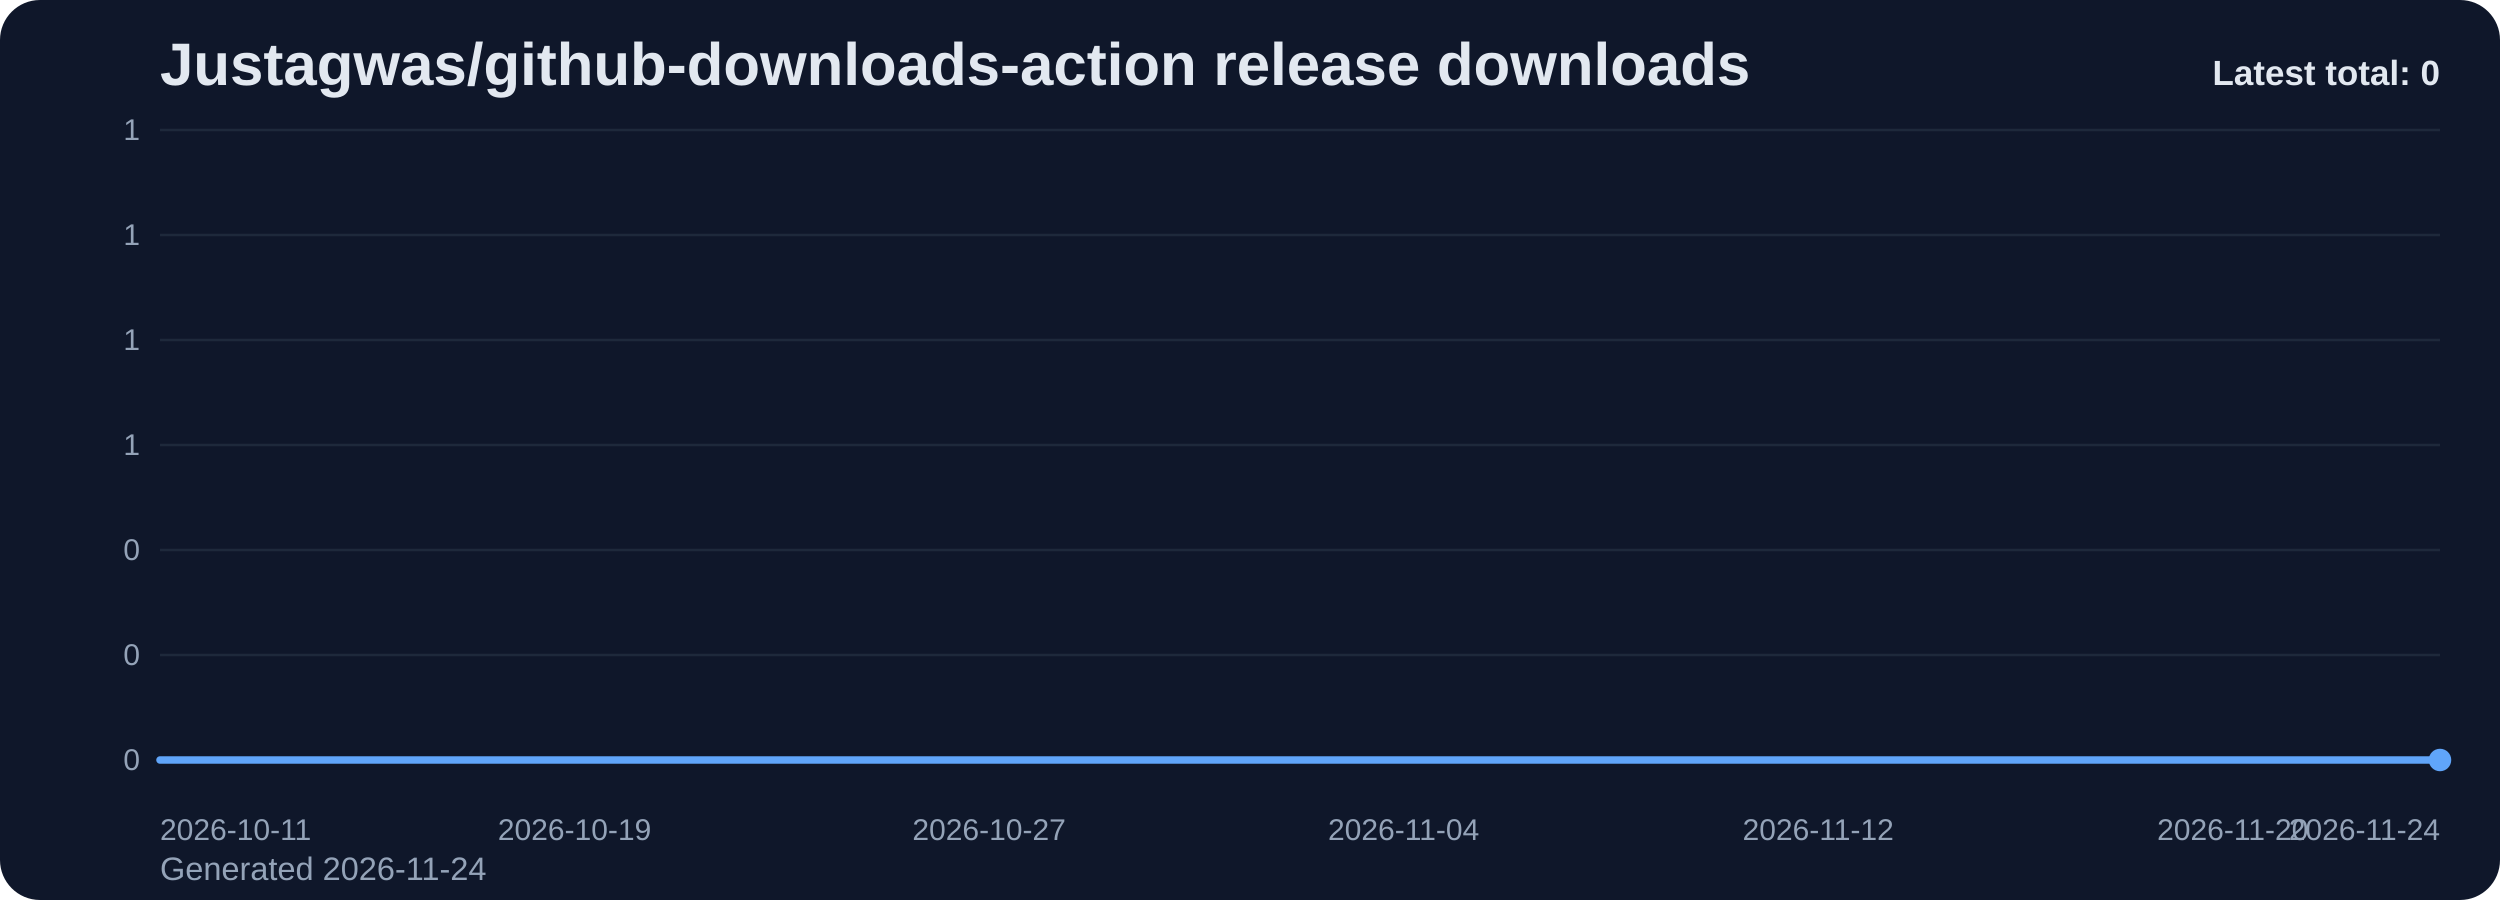
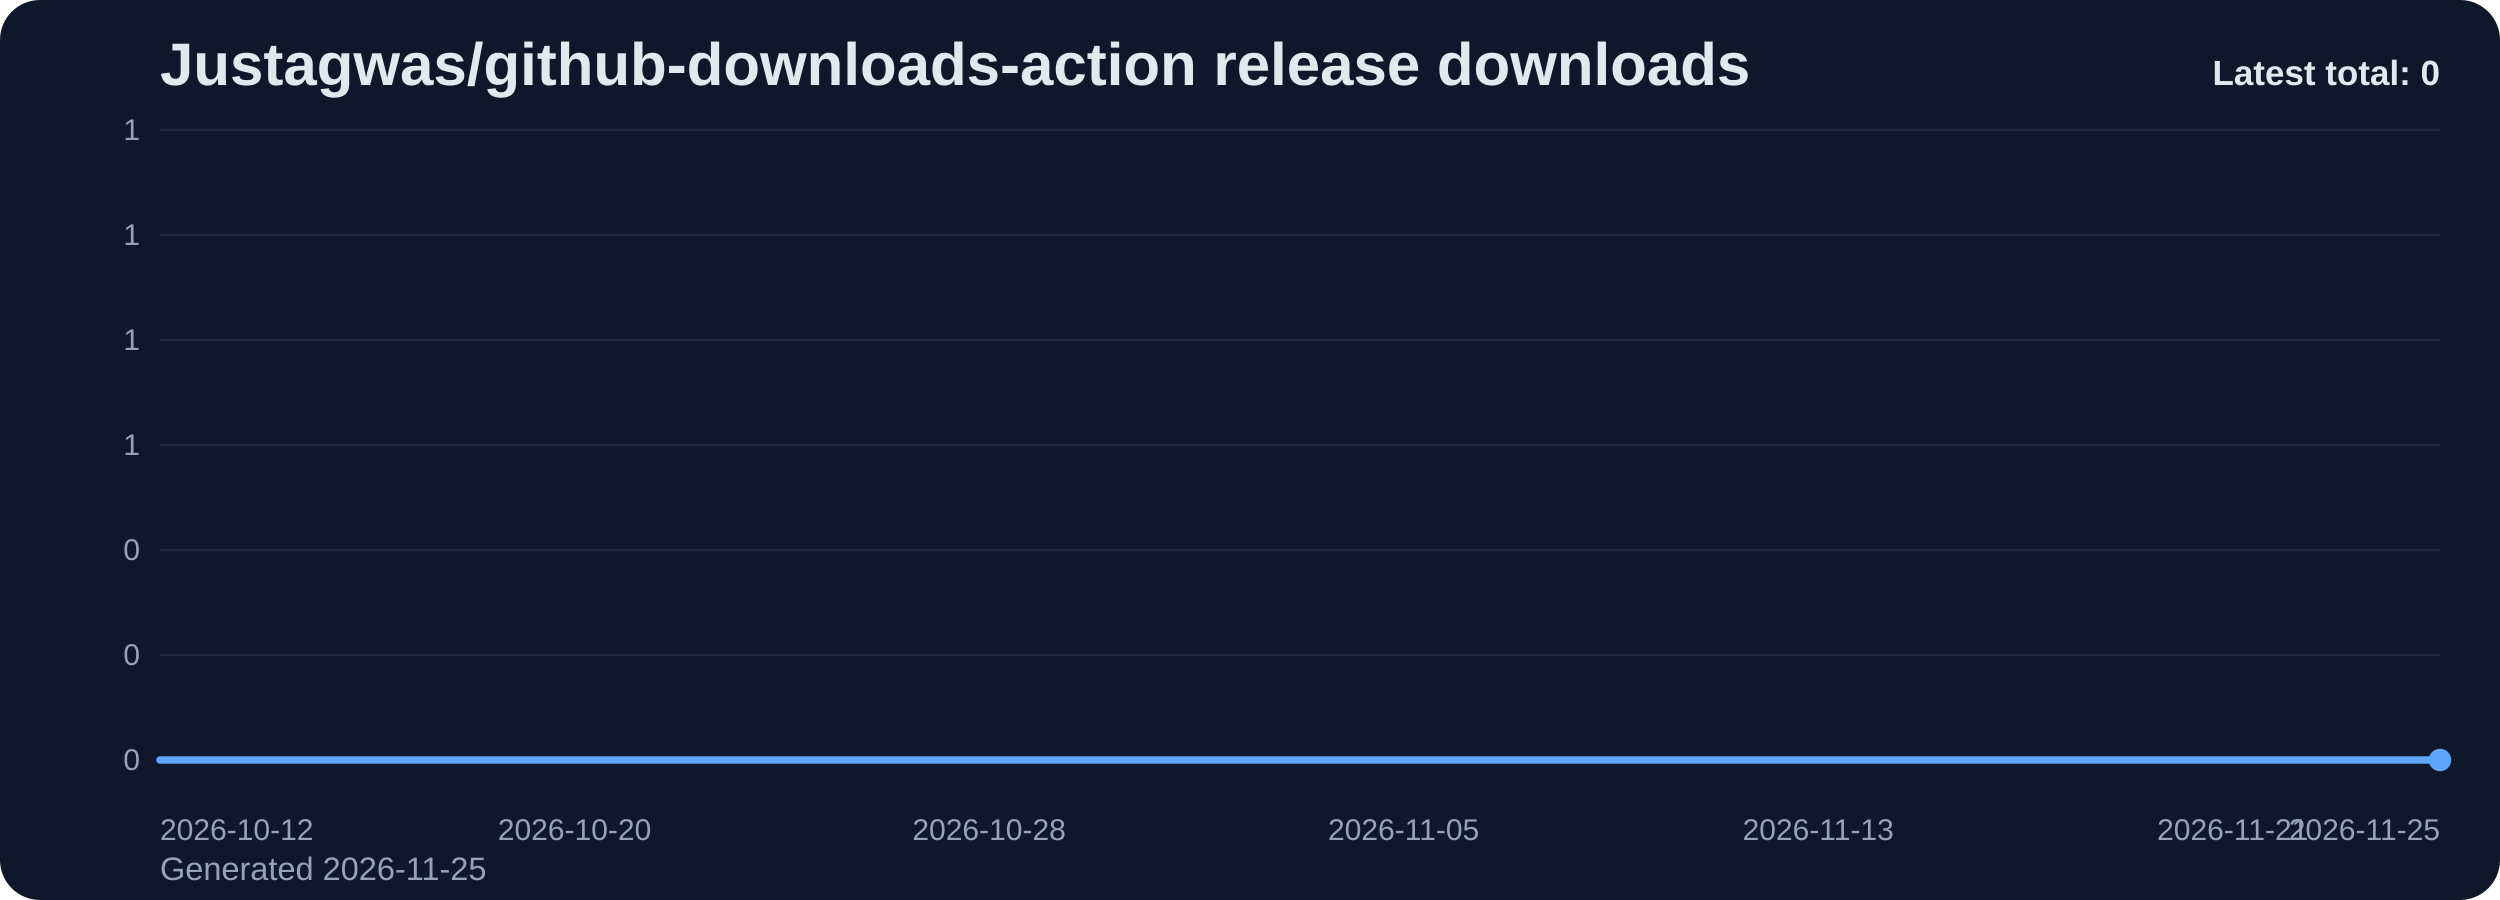
<svg xmlns="http://www.w3.org/2000/svg" viewBox="0 0 1000 360" role="img" aria-label="Justagwas/github-downloads-action release downloads chart">
  <defs>
    <linearGradient id="fill-total-trend-slate" x1="0" y1="0" x2="0" y2="1">
      <stop offset="0%" stop-color="#60a5fa" stop-opacity="0.32" />
      <stop offset="100%" stop-color="#60a5fa" stop-opacity="0.05" />
    </linearGradient>
    <style>
      .bg { fill: #0f172a; }
      .title { font: 700 24px Arial, sans-serif; fill: #e2e8f0; }
      .sub { font: 400 13px Arial, sans-serif; fill: #94a3b8; }
      .grid { stroke: #1e293b; stroke-width: 1; }
      .axis { font: 400 12px Arial, sans-serif; fill: #94a3b8; }
      .line { fill: none; stroke: #60a5fa; stroke-width: 3; stroke-linecap: round; stroke-linejoin: round; }
      .dot { fill: #60a5fa; }
      .value { font: 600 11px Arial, sans-serif; fill: #cbd5e1; }
      .latest { font: 700 14px Arial, sans-serif; fill: #e2e8f0; }
    </style>
  </defs>
  <rect class="bg" x="0" y="0" width="1000" height="360" rx="16" />
  <text class="title" x="64" y="34">Justagwas/github-downloads-action release downloads</text>
-   <text class="sub" x="64" y="352">Generated 2026-11-24</text>
+   <text class="sub" x="64" y="352">Generated 2026-11-25</text>
  <line x1="64" y1="52.00" x2="976" y2="52.00" class="grid" />
  <text x="56" y="56.00" text-anchor="end" class="axis">1</text>
  <line x1="64" y1="94.00" x2="976" y2="94.00" class="grid" />
  <text x="56" y="98.00" text-anchor="end" class="axis">1</text>
  <line x1="64" y1="136.00" x2="976" y2="136.00" class="grid" />
  <text x="56" y="140.00" text-anchor="end" class="axis">1</text>
  <line x1="64" y1="178.00" x2="976" y2="178.00" class="grid" />
  <text x="56" y="182.00" text-anchor="end" class="axis">1</text>
  <line x1="64" y1="220.00" x2="976" y2="220.00" class="grid" />
  <text x="56" y="224.00" text-anchor="end" class="axis">0</text>
  <line x1="64" y1="262.00" x2="976" y2="262.00" class="grid" />
  <text x="56" y="266.00" text-anchor="end" class="axis">0</text>
  <line x1="64" y1="304.00" x2="976" y2="304.00" class="grid" />
  <text x="56" y="308.00" text-anchor="end" class="axis">0</text>
  <path d="M 64.00 304 L 64.00 304.00 L 84.73 304.00 L 105.45 304.00 L 126.18 304.00 L 146.91 304.00 L 167.64 304.00 L 188.36 304.00 L 209.09 304.00 L 229.82 304.00 L 250.55 304.00 L 271.27 304.00 L 292.00 304.00 L 312.73 304.00 L 333.45 304.00 L 354.18 304.00 L 374.91 304.00 L 395.64 304.00 L 416.36 304.00 L 437.09 304.00 L 457.82 304.00 L 478.55 304.00 L 499.27 304.00 L 520.00 304.00 L 540.73 304.00 L 561.45 304.00 L 582.18 304.00 L 602.91 304.00 L 623.64 304.00 L 644.36 304.00 L 665.09 304.00 L 685.82 304.00 L 706.55 304.00 L 727.27 304.00 L 748.00 304.00 L 768.73 304.00 L 789.45 304.00 L 810.18 304.00 L 830.91 304.00 L 851.64 304.00 L 872.36 304.00 L 893.09 304.00 L 913.82 304.00 L 934.55 304.00 L 955.27 304.00 L 976.00 304.00 L 976.00 304 Z" fill="url(#fill-total-trend-slate)" />
  <polyline class="line" points="64.00,304.00 84.73,304.00 105.45,304.00 126.18,304.00 146.91,304.00 167.64,304.00 188.36,304.00 209.09,304.00 229.82,304.00 250.55,304.00 271.27,304.00 292.00,304.00 312.73,304.00 333.45,304.00 354.18,304.00 374.91,304.00 395.64,304.00 416.36,304.00 437.09,304.00 457.82,304.00 478.55,304.00 499.27,304.00 520.00,304.00 540.73,304.00 561.45,304.00 582.18,304.00 602.91,304.00 623.64,304.00 644.36,304.00 665.09,304.00 685.82,304.00 706.55,304.00 727.27,304.00 748.00,304.00 768.73,304.00 789.45,304.00 810.18,304.00 830.91,304.00 851.64,304.00 872.36,304.00 893.09,304.00 913.82,304.00 934.55,304.00 955.27,304.00 976.00,304.00" />
  <circle class="dot" cx="976.00" cy="304.00" r="4.5" />
-   <text class="axis" x="64.00" y="336" text-anchor="start">2026-10-11</text>
-   <text class="axis" x="229.82" y="336" text-anchor="middle">2026-10-19</text>
-   <text class="axis" x="395.64" y="336" text-anchor="middle">2026-10-27</text>
-   <text class="axis" x="561.45" y="336" text-anchor="middle">2026-11-04</text>
-   <text class="axis" x="727.27" y="336" text-anchor="middle">2026-11-12</text>
-   <text class="axis" x="893.09" y="336" text-anchor="middle">2026-11-20</text>
-   <text class="axis" x="976.00" y="336" text-anchor="end">2026-11-24</text>
+   <text class="axis" x="64.00" y="336" text-anchor="start">2026-10-12</text>
+   <text class="axis" x="229.82" y="336" text-anchor="middle">2026-10-20</text>
+   <text class="axis" x="395.64" y="336" text-anchor="middle">2026-10-28</text>
+   <text class="axis" x="561.45" y="336" text-anchor="middle">2026-11-05</text>
+   <text class="axis" x="727.27" y="336" text-anchor="middle">2026-11-13</text>
+   <text class="axis" x="893.09" y="336" text-anchor="middle">2026-11-21</text>
+   <text class="axis" x="976.00" y="336" text-anchor="end">2026-11-25</text>
  <text class="latest" x="976" y="34" text-anchor="end">Latest total: 0</text>
</svg>
